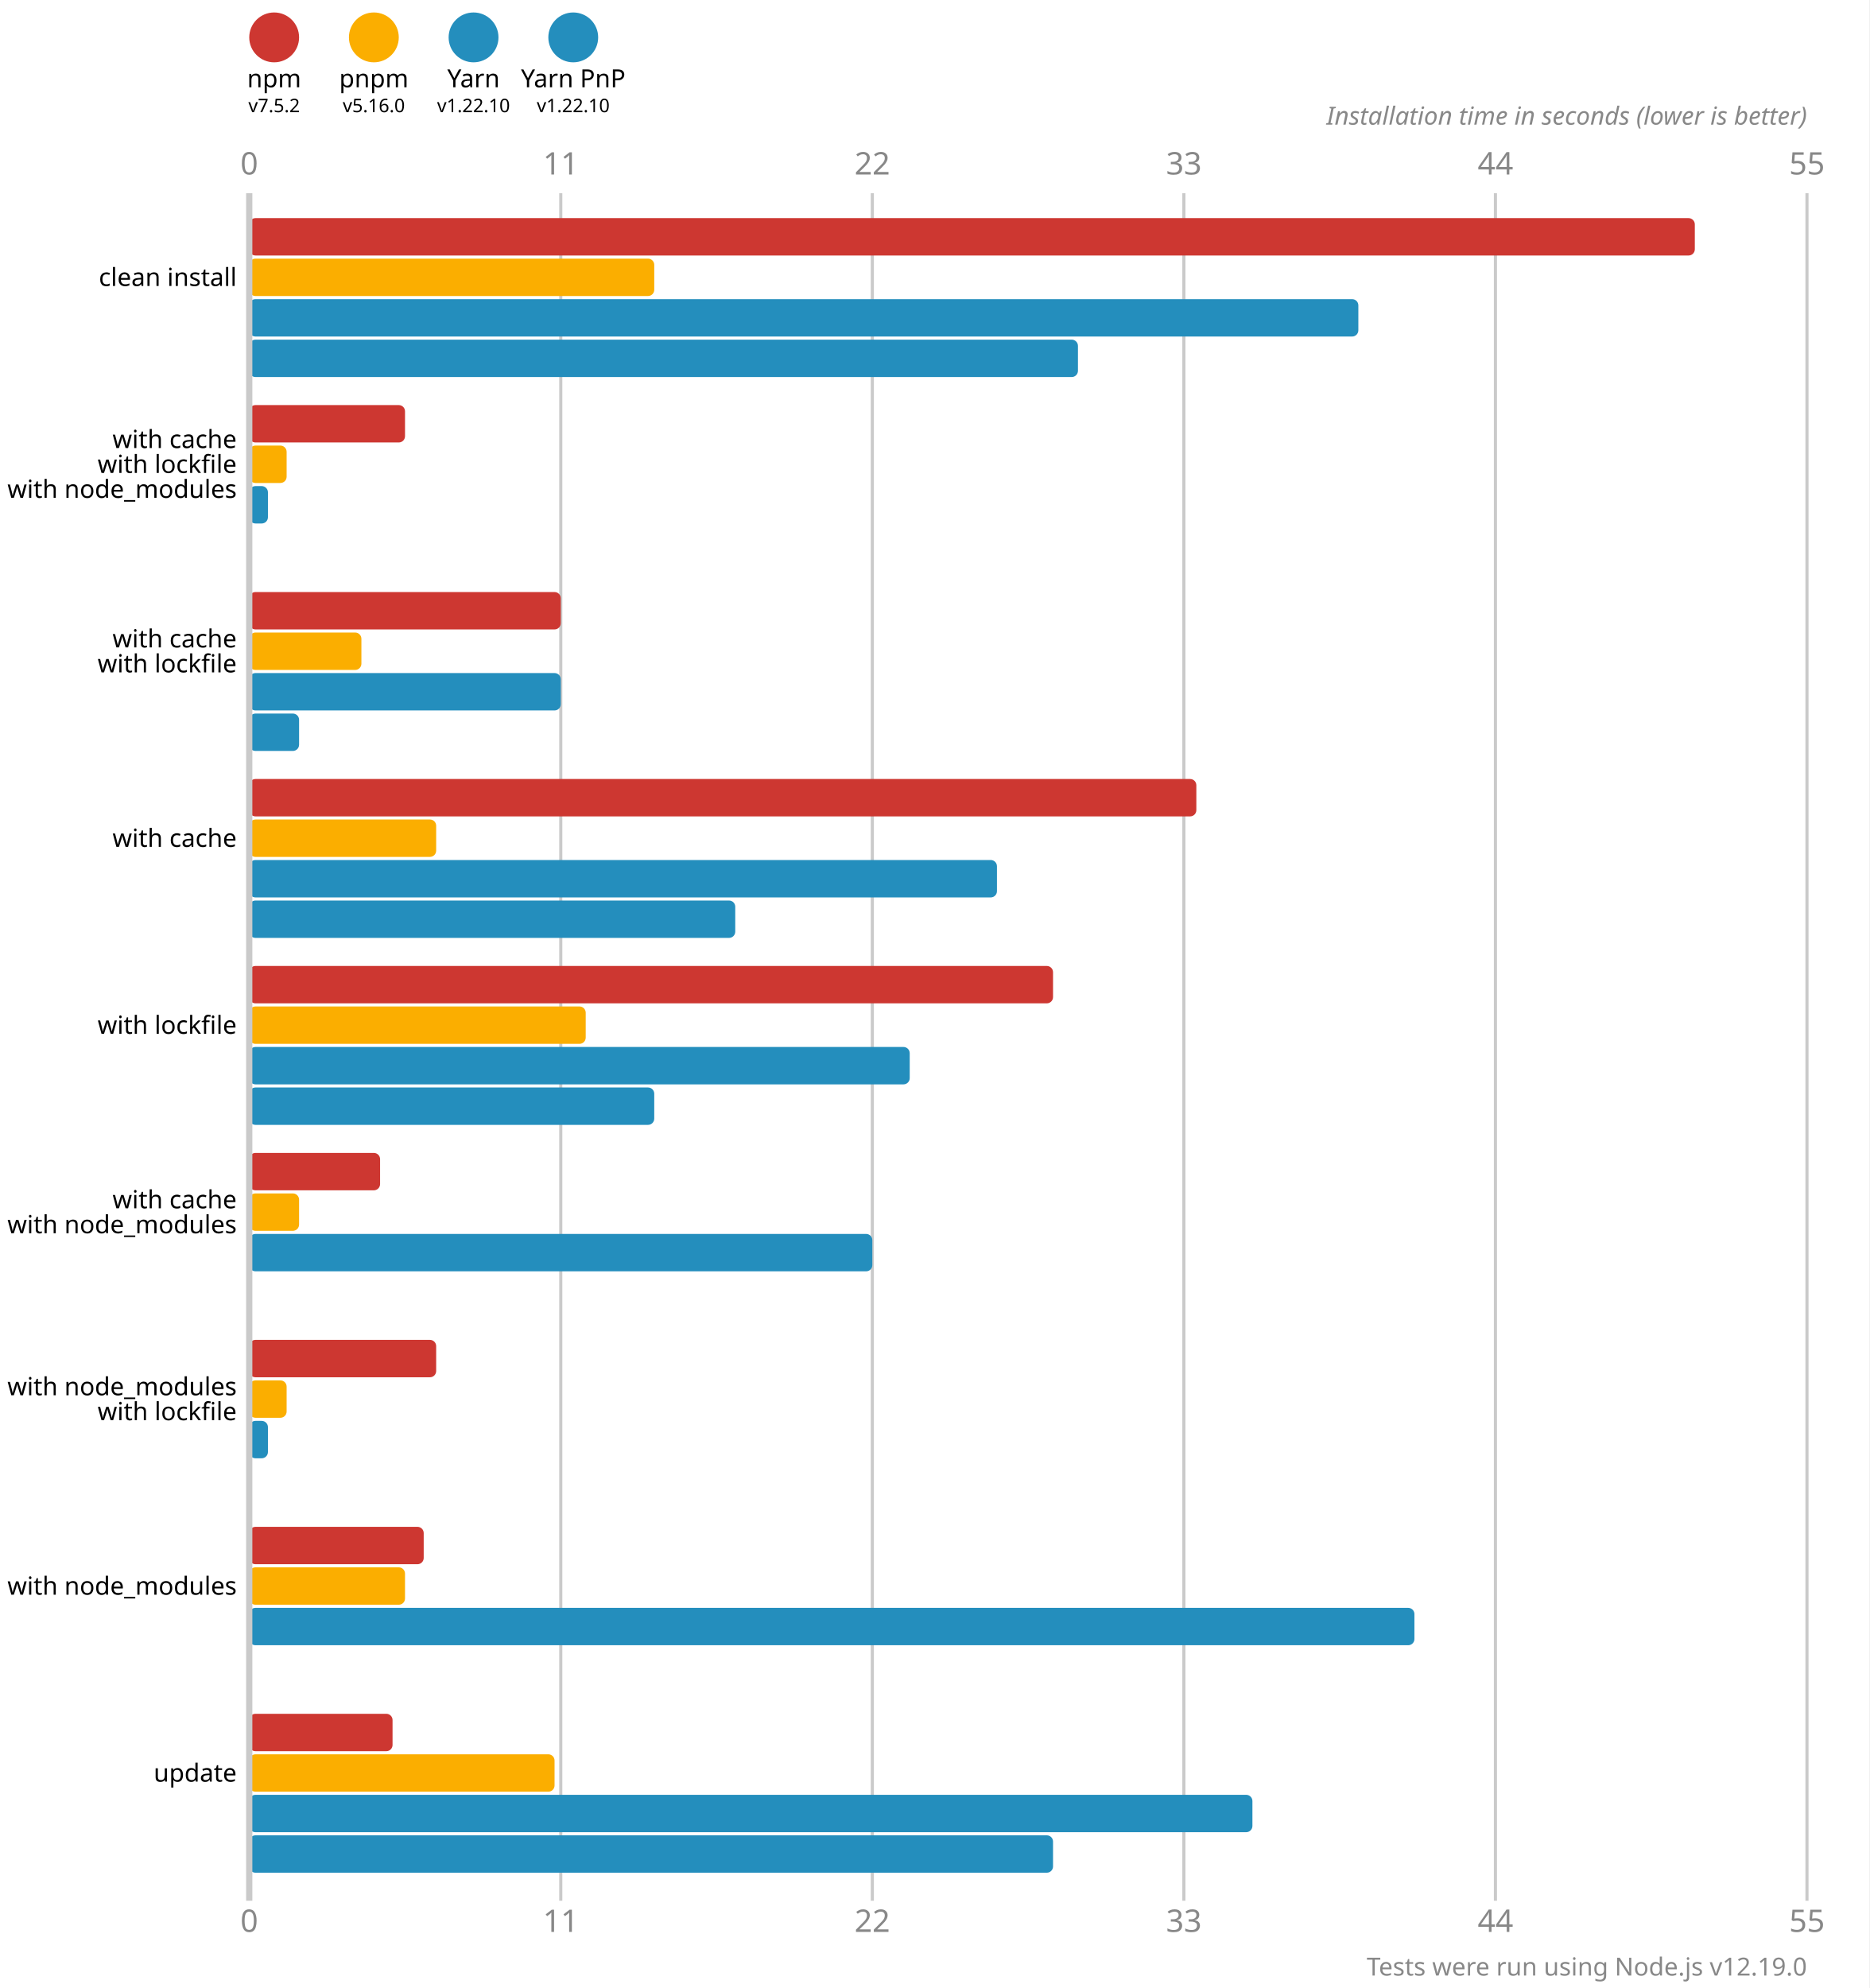
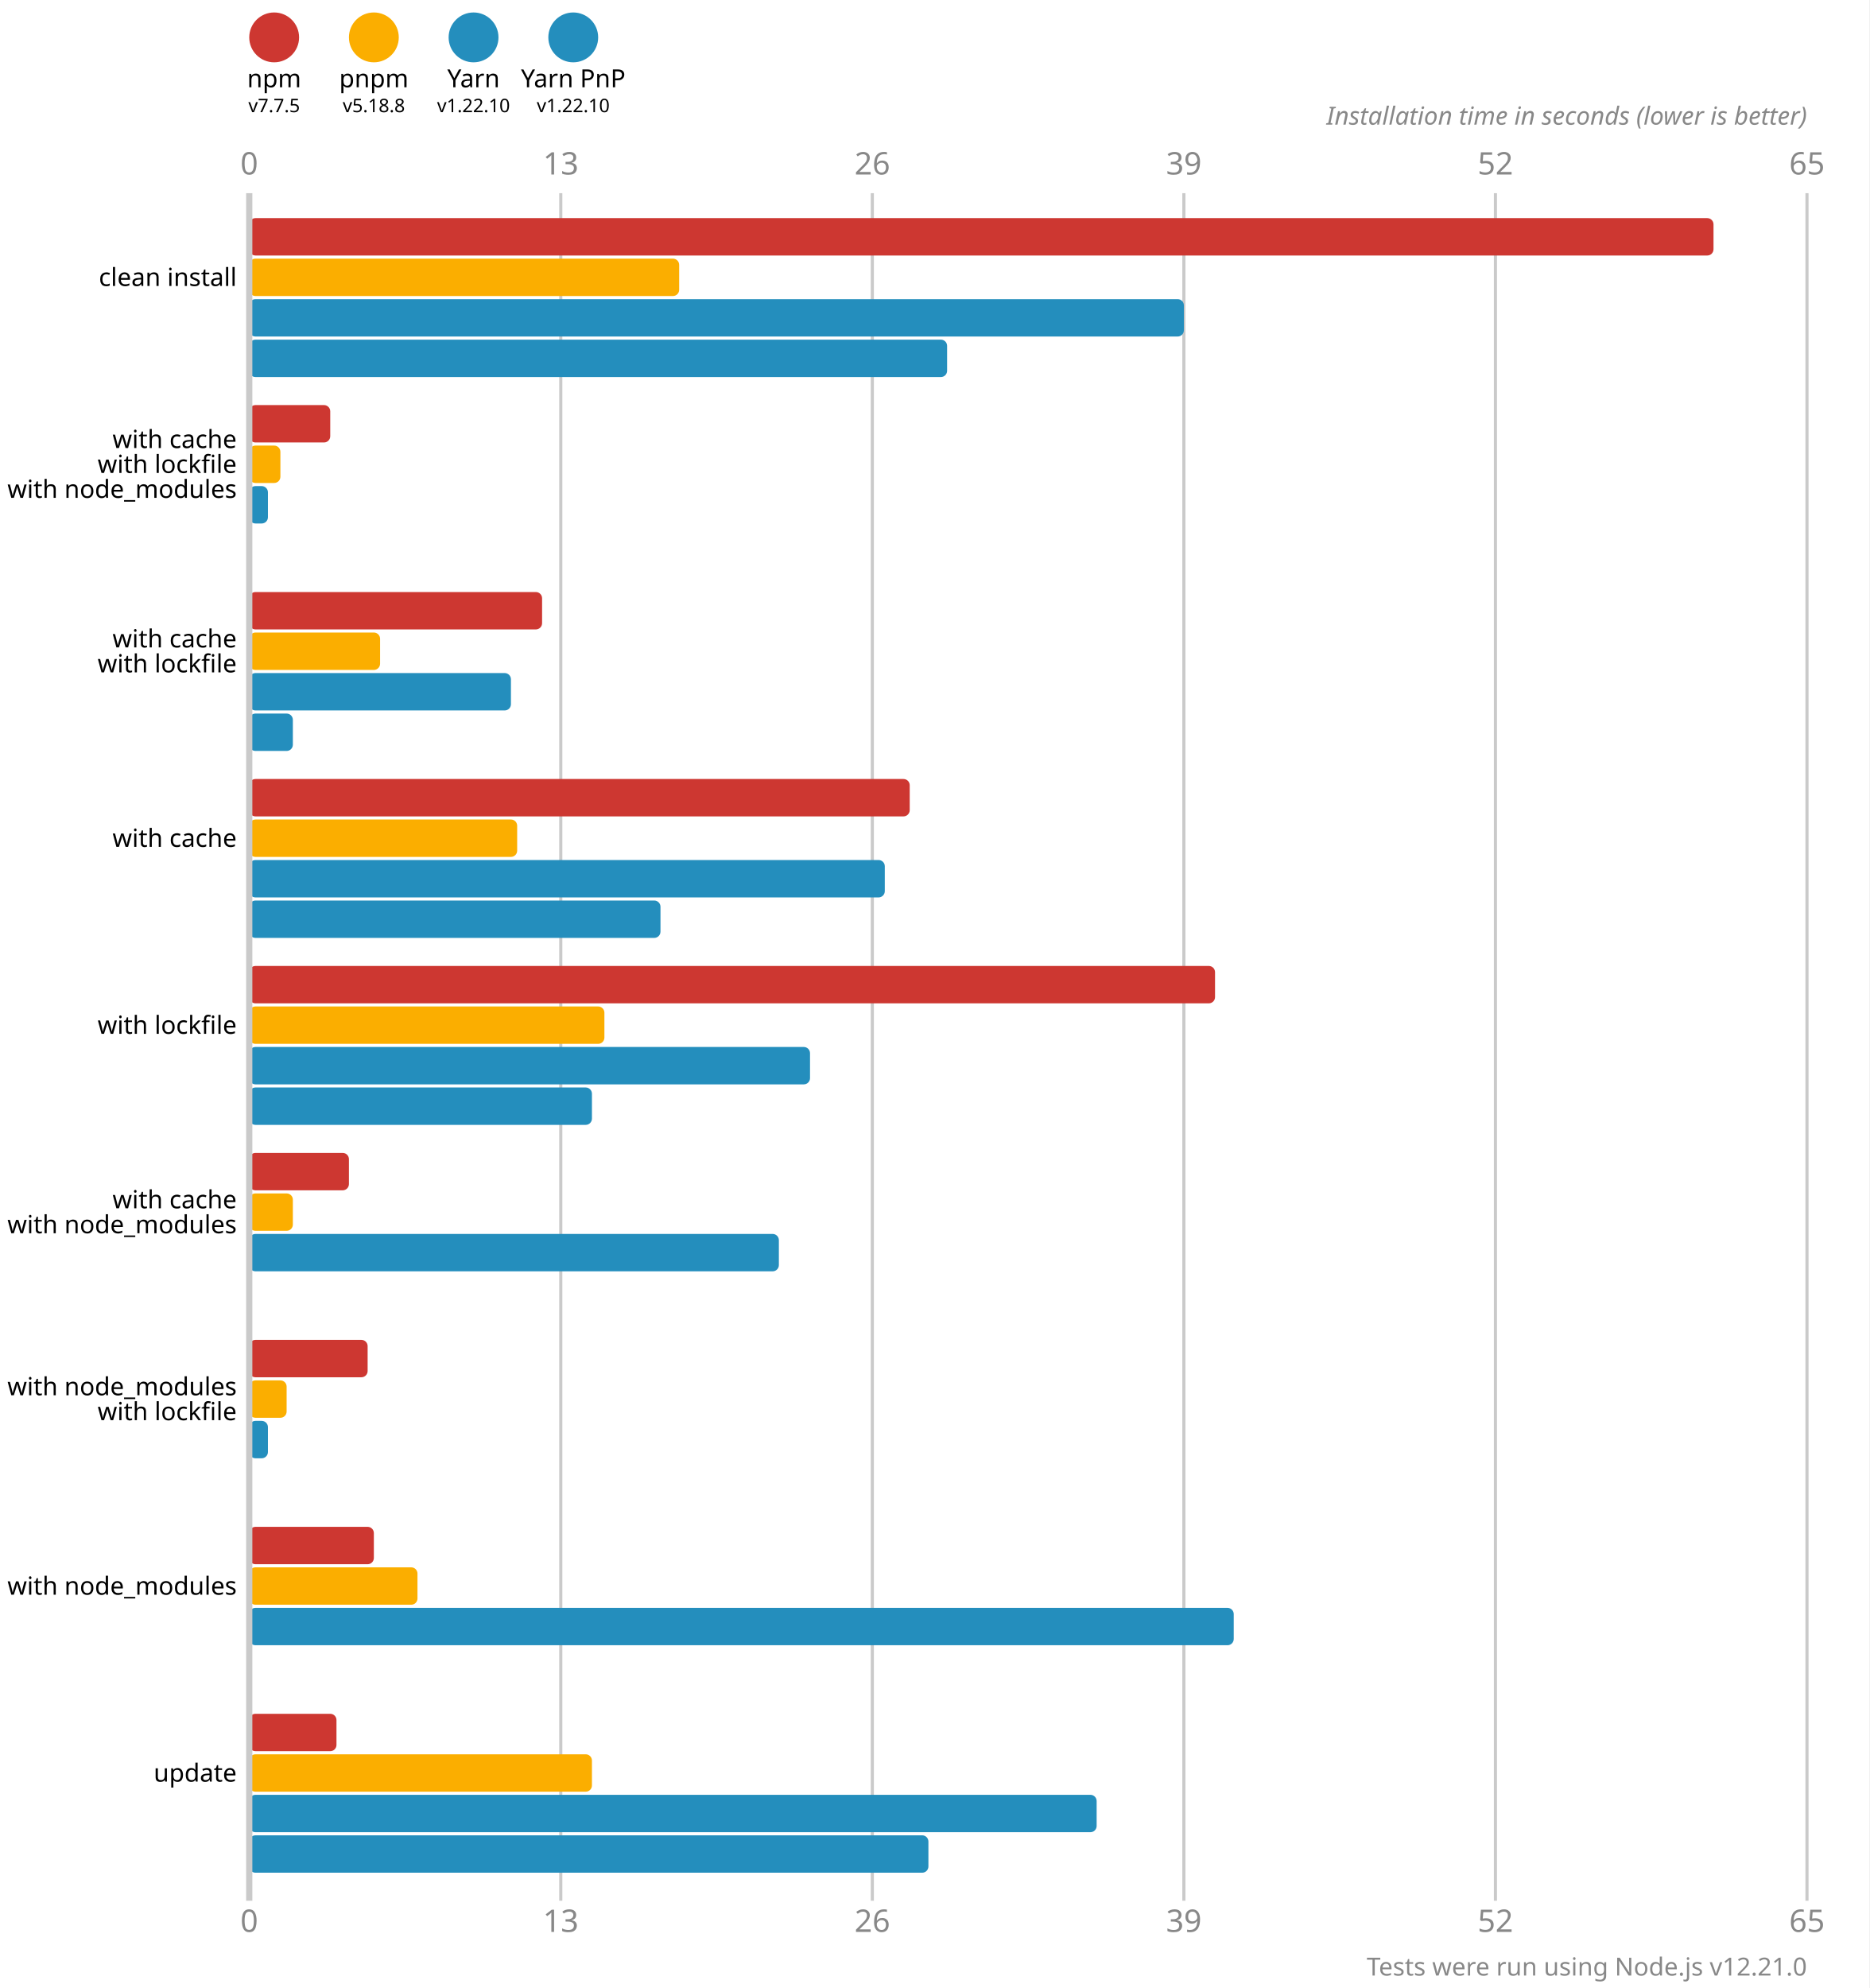
<svg xmlns="http://www.w3.org/2000/svg" version="1.1" viewBox="0 0 300 319">
  <style>
    .font { font-family: sans-serif; }
    .s3 { font-size: 3px; }
    .s4 { font-size: 4px; }
    .s5 { font-size: 5px; }
    .line { stroke: #cacaca; }
    .width { stroke-width: 0.5; }
    .text { fill: #888; }
  </style>
  <rect x="0" y="0" width="300" height="319" fill="#fff" />
  <circle cx="44" cy="6" r="4" fill="#cd3731" />
  <text x="44" y="14" class="font s4" text-anchor="middle">npm</text>
-   <text x="44" y="18" class="font s3" text-anchor="middle">v7.5.2</text>
+   <text x="44" y="18" class="font s3" text-anchor="middle">v7.7.5</text>
  <circle cx="60" cy="6" r="4" fill="#fbae00" />
  <text x="60" y="14" class="font s4" text-anchor="middle">pnpm</text>
-   <text x="60" y="18" class="font s3" text-anchor="middle">v5.16.0</text>
+   <text x="60" y="18" class="font s3" text-anchor="middle">v5.18.8</text>
  <circle cx="76" cy="6" r="4" fill="#248ebd" />
  <text x="76" y="14" class="font s4" text-anchor="middle">Yarn</text>
  <text x="76" y="18" class="font s3" text-anchor="middle">v1.22.10</text>
  <circle cx="92" cy="6" r="4" fill="#248ebd" />
  <text x="92" y="14" class="font s4" text-anchor="middle">Yarn PnP</text>
  <text x="92" y="18" class="font s3" text-anchor="middle">v1.22.10</text>
  <text x="40" y="28" class="font s5 text" text-anchor="middle">0</text>
  <text x="40" y="310" class="font s5 text" text-anchor="middle">0</text>
  <line x1="90" y1="31" x2="90" y2="305" class="line width" />
-   <text x="90" y="28" class="font s5 text" text-anchor="middle">11</text>
-   <text x="90" y="310" class="font s5 text" text-anchor="middle">11</text>
+   <text x="90" y="28" class="font s5 text" text-anchor="middle">13</text>
+   <text x="90" y="310" class="font s5 text" text-anchor="middle">13</text>
  <line x1="140" y1="31" x2="140" y2="305" class="line width" />
-   <text x="140" y="28" class="font s5 text" text-anchor="middle">22</text>
-   <text x="140" y="310" class="font s5 text" text-anchor="middle">22</text>
+   <text x="140" y="28" class="font s5 text" text-anchor="middle">26</text>
+   <text x="140" y="310" class="font s5 text" text-anchor="middle">26</text>
  <line x1="190" y1="31" x2="190" y2="305" class="line width" />
-   <text x="190" y="28" class="font s5 text" text-anchor="middle">33</text>
-   <text x="190" y="310" class="font s5 text" text-anchor="middle">33</text>
+   <text x="190" y="28" class="font s5 text" text-anchor="middle">39</text>
+   <text x="190" y="310" class="font s5 text" text-anchor="middle">39</text>
  <line x1="240" y1="31" x2="240" y2="305" class="line width" />
-   <text x="240" y="28" class="font s5 text" text-anchor="middle">44</text>
-   <text x="240" y="310" class="font s5 text" text-anchor="middle">44</text>
+   <text x="240" y="28" class="font s5 text" text-anchor="middle">52</text>
+   <text x="240" y="310" class="font s5 text" text-anchor="middle">52</text>
  <line x1="290" y1="31" x2="290" y2="305" class="line width" />
-   <text x="290" y="28" class="font s5 text" text-anchor="middle">55</text>
-   <text x="290" y="310" class="font s5 text" text-anchor="middle">55</text>
+   <text x="290" y="28" class="font s5 text" text-anchor="middle">65</text>
+   <text x="290" y="310" class="font s5 text" text-anchor="middle">65</text>
  <text x="290" y="20" class="font s4 text" font-style="italic" text-anchor="end">Installation time in seconds (lower is better)</text>
-   <rect x="40" y="35" width="232" height="6" fill="#cd3731" rx="1" ry="1" />
-   <rect x="40" y="41.5" width="65" height="6" fill="#fbae00" rx="1" ry="1" />
-   <rect x="40" y="48" width="178" height="6" fill="#248ebd" rx="1" ry="1" />
-   <rect x="40" y="54.5" width="133" height="6" fill="#248ebd" rx="1" ry="1" />
-   <rect x="40" y="65" width="25" height="6" fill="#cd3731" rx="1" ry="1" />
-   <rect x="40" y="71.5" width="6" height="6" fill="#fbae00" rx="1" ry="1" />
+   <rect x="40" y="35" width="235" height="6" fill="#cd3731" rx="1" ry="1" />
+   <rect x="40" y="41.5" width="69" height="6" fill="#fbae00" rx="1" ry="1" />
+   <rect x="40" y="48" width="150" height="6" fill="#248ebd" rx="1" ry="1" />
+   <rect x="40" y="54.5" width="112" height="6" fill="#248ebd" rx="1" ry="1" />
+   <rect x="40" y="65" width="13" height="6" fill="#cd3731" rx="1" ry="1" />
+   <rect x="40" y="71.5" width="5" height="6" fill="#fbae00" rx="1" ry="1" />
  <rect x="40" y="78" width="3" height="6" fill="#248ebd" rx="1" ry="1" />
  <rect x="40" y="84.5" width="0" height="6" fill="#248ebd" rx="1" ry="1" />
-   <rect x="40" y="95" width="50" height="6" fill="#cd3731" rx="1" ry="1" />
-   <rect x="40" y="101.5" width="18" height="6" fill="#fbae00" rx="1" ry="1" />
-   <rect x="40" y="108" width="50" height="6" fill="#248ebd" rx="1" ry="1" />
-   <rect x="40" y="114.5" width="8" height="6" fill="#248ebd" rx="1" ry="1" />
-   <rect x="40" y="125" width="152" height="6" fill="#cd3731" rx="1" ry="1" />
-   <rect x="40" y="131.5" width="30" height="6" fill="#fbae00" rx="1" ry="1" />
-   <rect x="40" y="138" width="120" height="6" fill="#248ebd" rx="1" ry="1" />
-   <rect x="40" y="144.5" width="78" height="6" fill="#248ebd" rx="1" ry="1" />
-   <rect x="40" y="155" width="129" height="6" fill="#cd3731" rx="1" ry="1" />
-   <rect x="40" y="161.5" width="54" height="6" fill="#fbae00" rx="1" ry="1" />
-   <rect x="40" y="168" width="106" height="6" fill="#248ebd" rx="1" ry="1" />
-   <rect x="40" y="174.5" width="65" height="6" fill="#248ebd" rx="1" ry="1" />
-   <rect x="40" y="185" width="21" height="6" fill="#cd3731" rx="1" ry="1" />
-   <rect x="40" y="191.5" width="8" height="6" fill="#fbae00" rx="1" ry="1" />
-   <rect x="40" y="198" width="100" height="6" fill="#248ebd" rx="1" ry="1" />
+   <rect x="40" y="95" width="47" height="6" fill="#cd3731" rx="1" ry="1" />
+   <rect x="40" y="101.5" width="21" height="6" fill="#fbae00" rx="1" ry="1" />
+   <rect x="40" y="108" width="42" height="6" fill="#248ebd" rx="1" ry="1" />
+   <rect x="40" y="114.5" width="7" height="6" fill="#248ebd" rx="1" ry="1" />
+   <rect x="40" y="125" width="106" height="6" fill="#cd3731" rx="1" ry="1" />
+   <rect x="40" y="131.5" width="43" height="6" fill="#fbae00" rx="1" ry="1" />
+   <rect x="40" y="138" width="102" height="6" fill="#248ebd" rx="1" ry="1" />
+   <rect x="40" y="144.5" width="66" height="6" fill="#248ebd" rx="1" ry="1" />
+   <rect x="40" y="155" width="155" height="6" fill="#cd3731" rx="1" ry="1" />
+   <rect x="40" y="161.5" width="57" height="6" fill="#fbae00" rx="1" ry="1" />
+   <rect x="40" y="168" width="90" height="6" fill="#248ebd" rx="1" ry="1" />
+   <rect x="40" y="174.5" width="55" height="6" fill="#248ebd" rx="1" ry="1" />
+   <rect x="40" y="185" width="16" height="6" fill="#cd3731" rx="1" ry="1" />
+   <rect x="40" y="191.5" width="7" height="6" fill="#fbae00" rx="1" ry="1" />
+   <rect x="40" y="198" width="85" height="6" fill="#248ebd" rx="1" ry="1" />
  <rect x="40" y="204.5" width="0" height="6" fill="#248ebd" rx="1" ry="1" />
-   <rect x="40" y="215" width="30" height="6" fill="#cd3731" rx="1" ry="1" />
+   <rect x="40" y="215" width="19" height="6" fill="#cd3731" rx="1" ry="1" />
  <rect x="40" y="221.5" width="6" height="6" fill="#fbae00" rx="1" ry="1" />
  <rect x="40" y="228" width="3" height="6" fill="#248ebd" rx="1" ry="1" />
  <rect x="40" y="234.5" width="0" height="6" fill="#248ebd" rx="1" ry="1" />
-   <rect x="40" y="245" width="28" height="6" fill="#cd3731" rx="1" ry="1" />
-   <rect x="40" y="251.5" width="25" height="6" fill="#fbae00" rx="1" ry="1" />
-   <rect x="40" y="258" width="187" height="6" fill="#248ebd" rx="1" ry="1" />
+   <rect x="40" y="245" width="20" height="6" fill="#cd3731" rx="1" ry="1" />
+   <rect x="40" y="251.5" width="27" height="6" fill="#fbae00" rx="1" ry="1" />
+   <rect x="40" y="258" width="158" height="6" fill="#248ebd" rx="1" ry="1" />
  <rect x="40" y="264.5" width="0" height="6" fill="#248ebd" rx="1" ry="1" />
-   <rect x="40" y="275" width="23" height="6" fill="#cd3731" rx="1" ry="1" />
-   <rect x="40" y="281.5" width="49" height="6" fill="#fbae00" rx="1" ry="1" />
-   <rect x="40" y="288" width="161" height="6" fill="#248ebd" rx="1" ry="1" />
-   <rect x="40" y="294.5" width="129" height="6" fill="#248ebd" rx="1" ry="1" />
+   <rect x="40" y="275" width="14" height="6" fill="#cd3731" rx="1" ry="1" />
+   <rect x="40" y="281.5" width="55" height="6" fill="#fbae00" rx="1" ry="1" />
+   <rect x="40" y="288" width="136" height="6" fill="#248ebd" rx="1" ry="1" />
+   <rect x="40" y="294.5" width="109" height="6" fill="#248ebd" rx="1" ry="1" />
  <line x1="40" y1="31" x2="40" y2="305" class="line" />
  <text x="38" y="44.5" class="font s4" dominant-baseline="middle" text-anchor="end">clean install</text>
  <text x="38" y="70.5" class="font s4" dominant-baseline="middle" text-anchor="end">with cache</text>
  <text x="38" y="74.5" class="font s4" dominant-baseline="middle" text-anchor="end">with lockfile</text>
  <text x="38" y="78.5" class="font s4" dominant-baseline="middle" text-anchor="end">with node_modules</text>
  <text x="38" y="102.5" class="font s4" dominant-baseline="middle" text-anchor="end">with cache</text>
  <text x="38" y="106.5" class="font s4" dominant-baseline="middle" text-anchor="end">with lockfile</text>
  <text x="38" y="134.5" class="font s4" dominant-baseline="middle" text-anchor="end">with cache</text>
  <text x="38" y="164.5" class="font s4" dominant-baseline="middle" text-anchor="end">with lockfile</text>
  <text x="38" y="192.5" class="font s4" dominant-baseline="middle" text-anchor="end">with cache</text>
  <text x="38" y="196.5" class="font s4" dominant-baseline="middle" text-anchor="end">with node_modules</text>
  <text x="38" y="222.5" class="font s4" dominant-baseline="middle" text-anchor="end">with node_modules</text>
  <text x="38" y="226.5" class="font s4" dominant-baseline="middle" text-anchor="end">with lockfile</text>
  <text x="38" y="254.5" class="font s4" dominant-baseline="middle" text-anchor="end">with node_modules</text>
  <text x="38" y="284.5" class="font s4" dominant-baseline="middle" text-anchor="end">update</text>
-   <text x="290" y="317" class="font s4 text" text-anchor="end">Tests were run using Node.js v12.19.0</text>
+   <text x="290" y="317" class="font s4 text" text-anchor="end">Tests were run using Node.js v12.21.0</text>
</svg>
